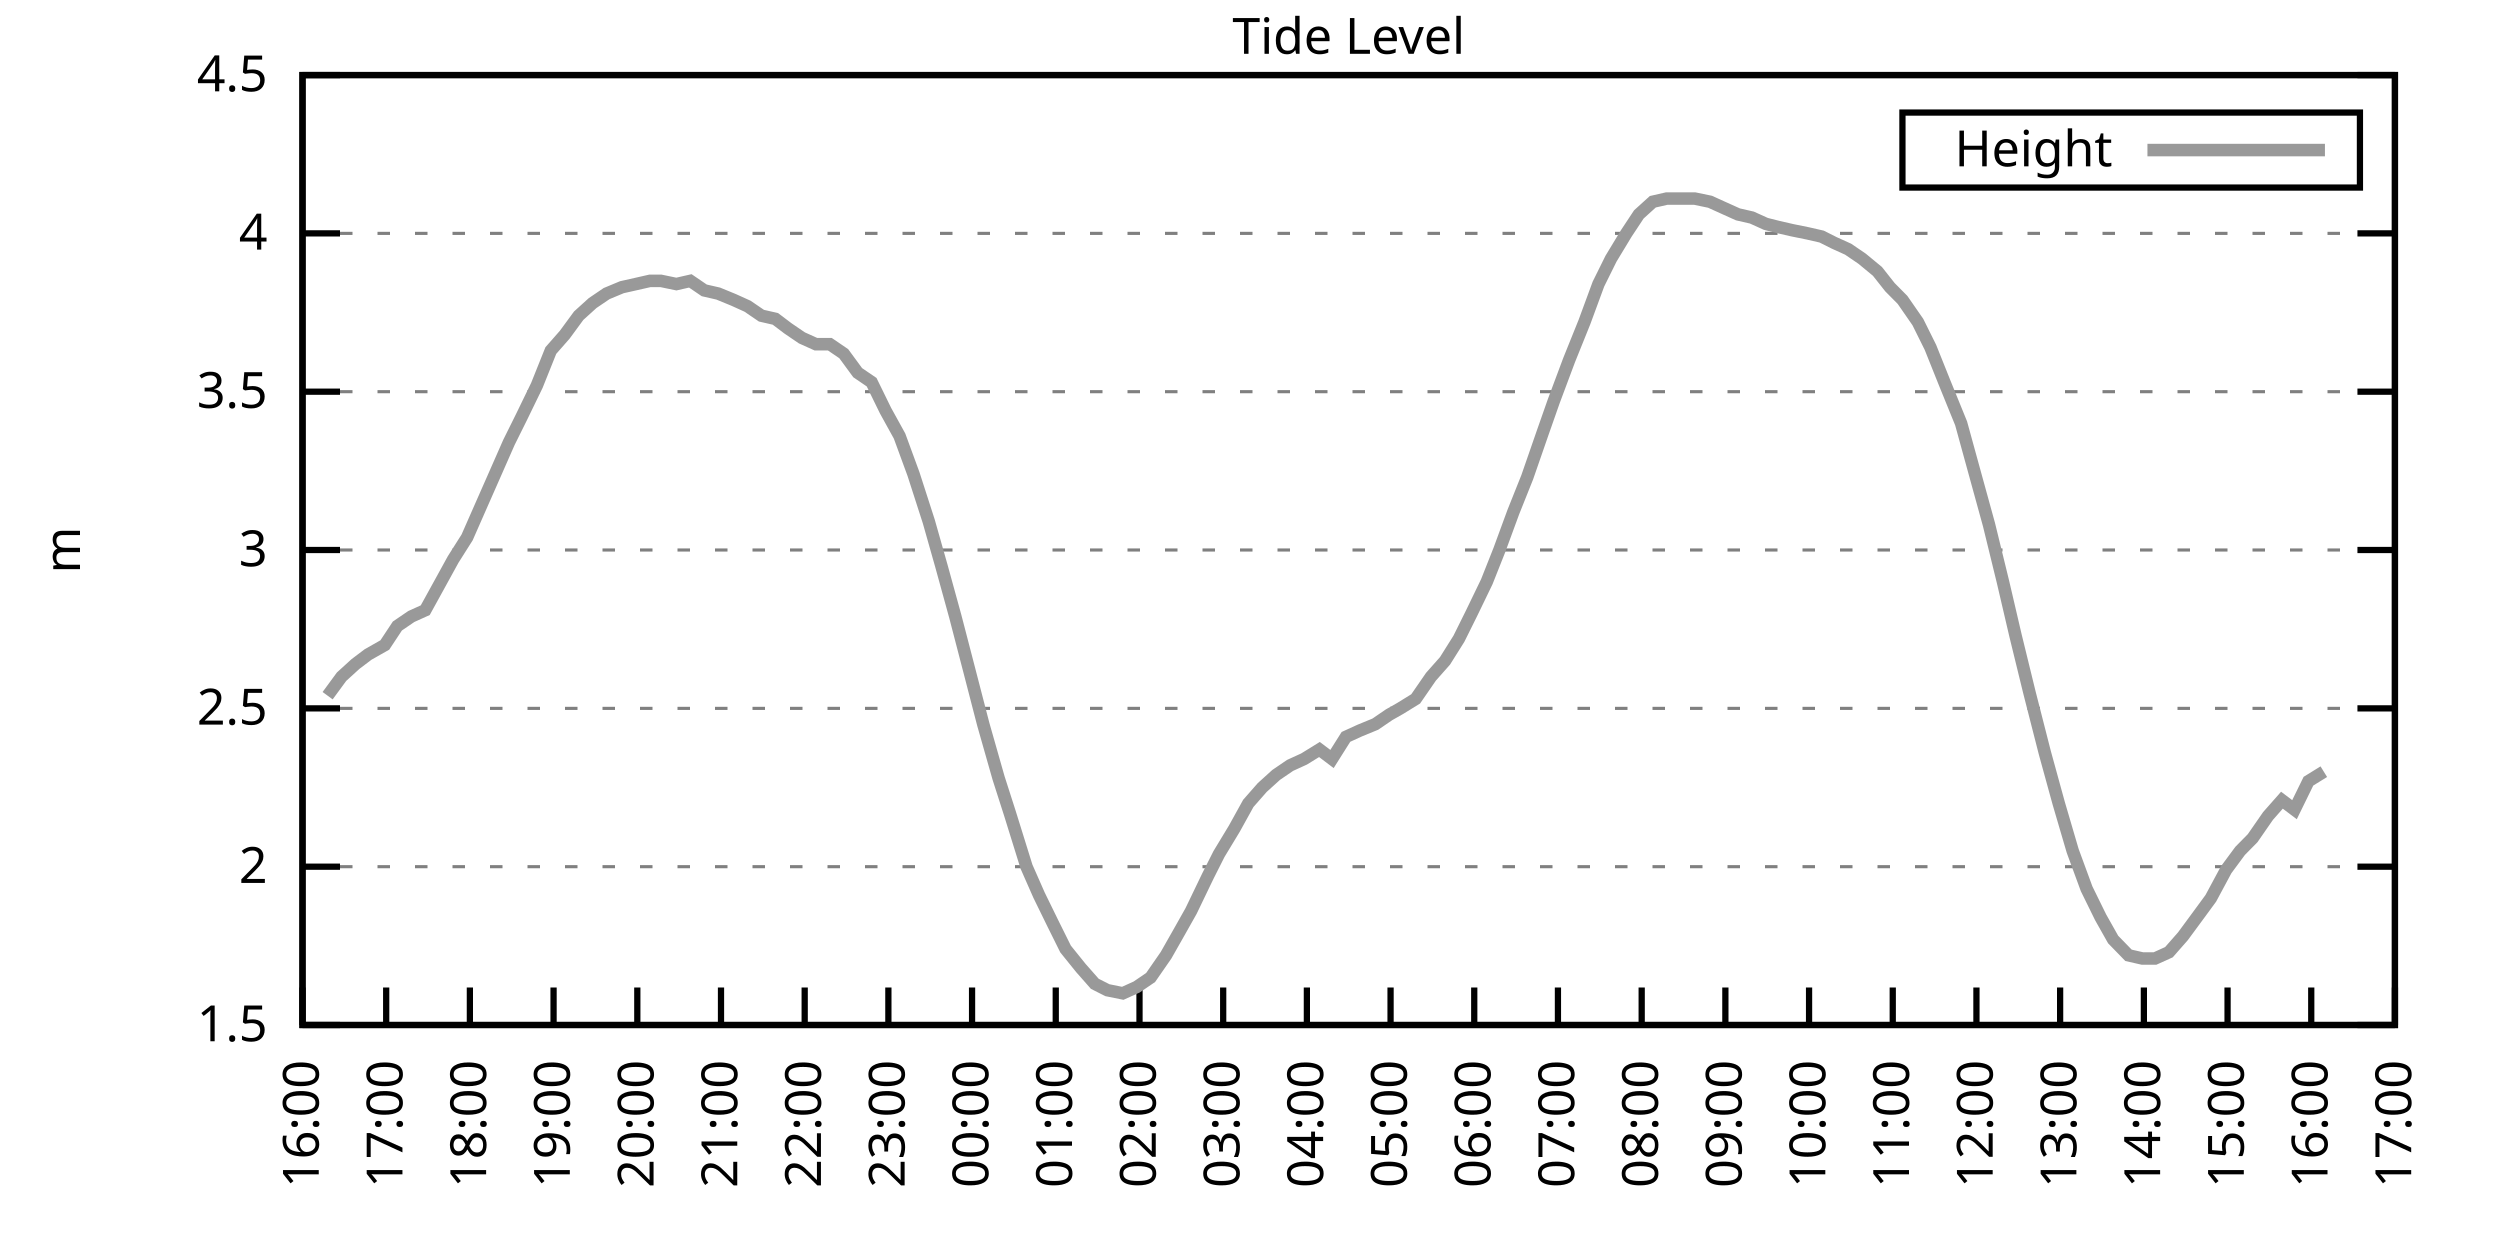
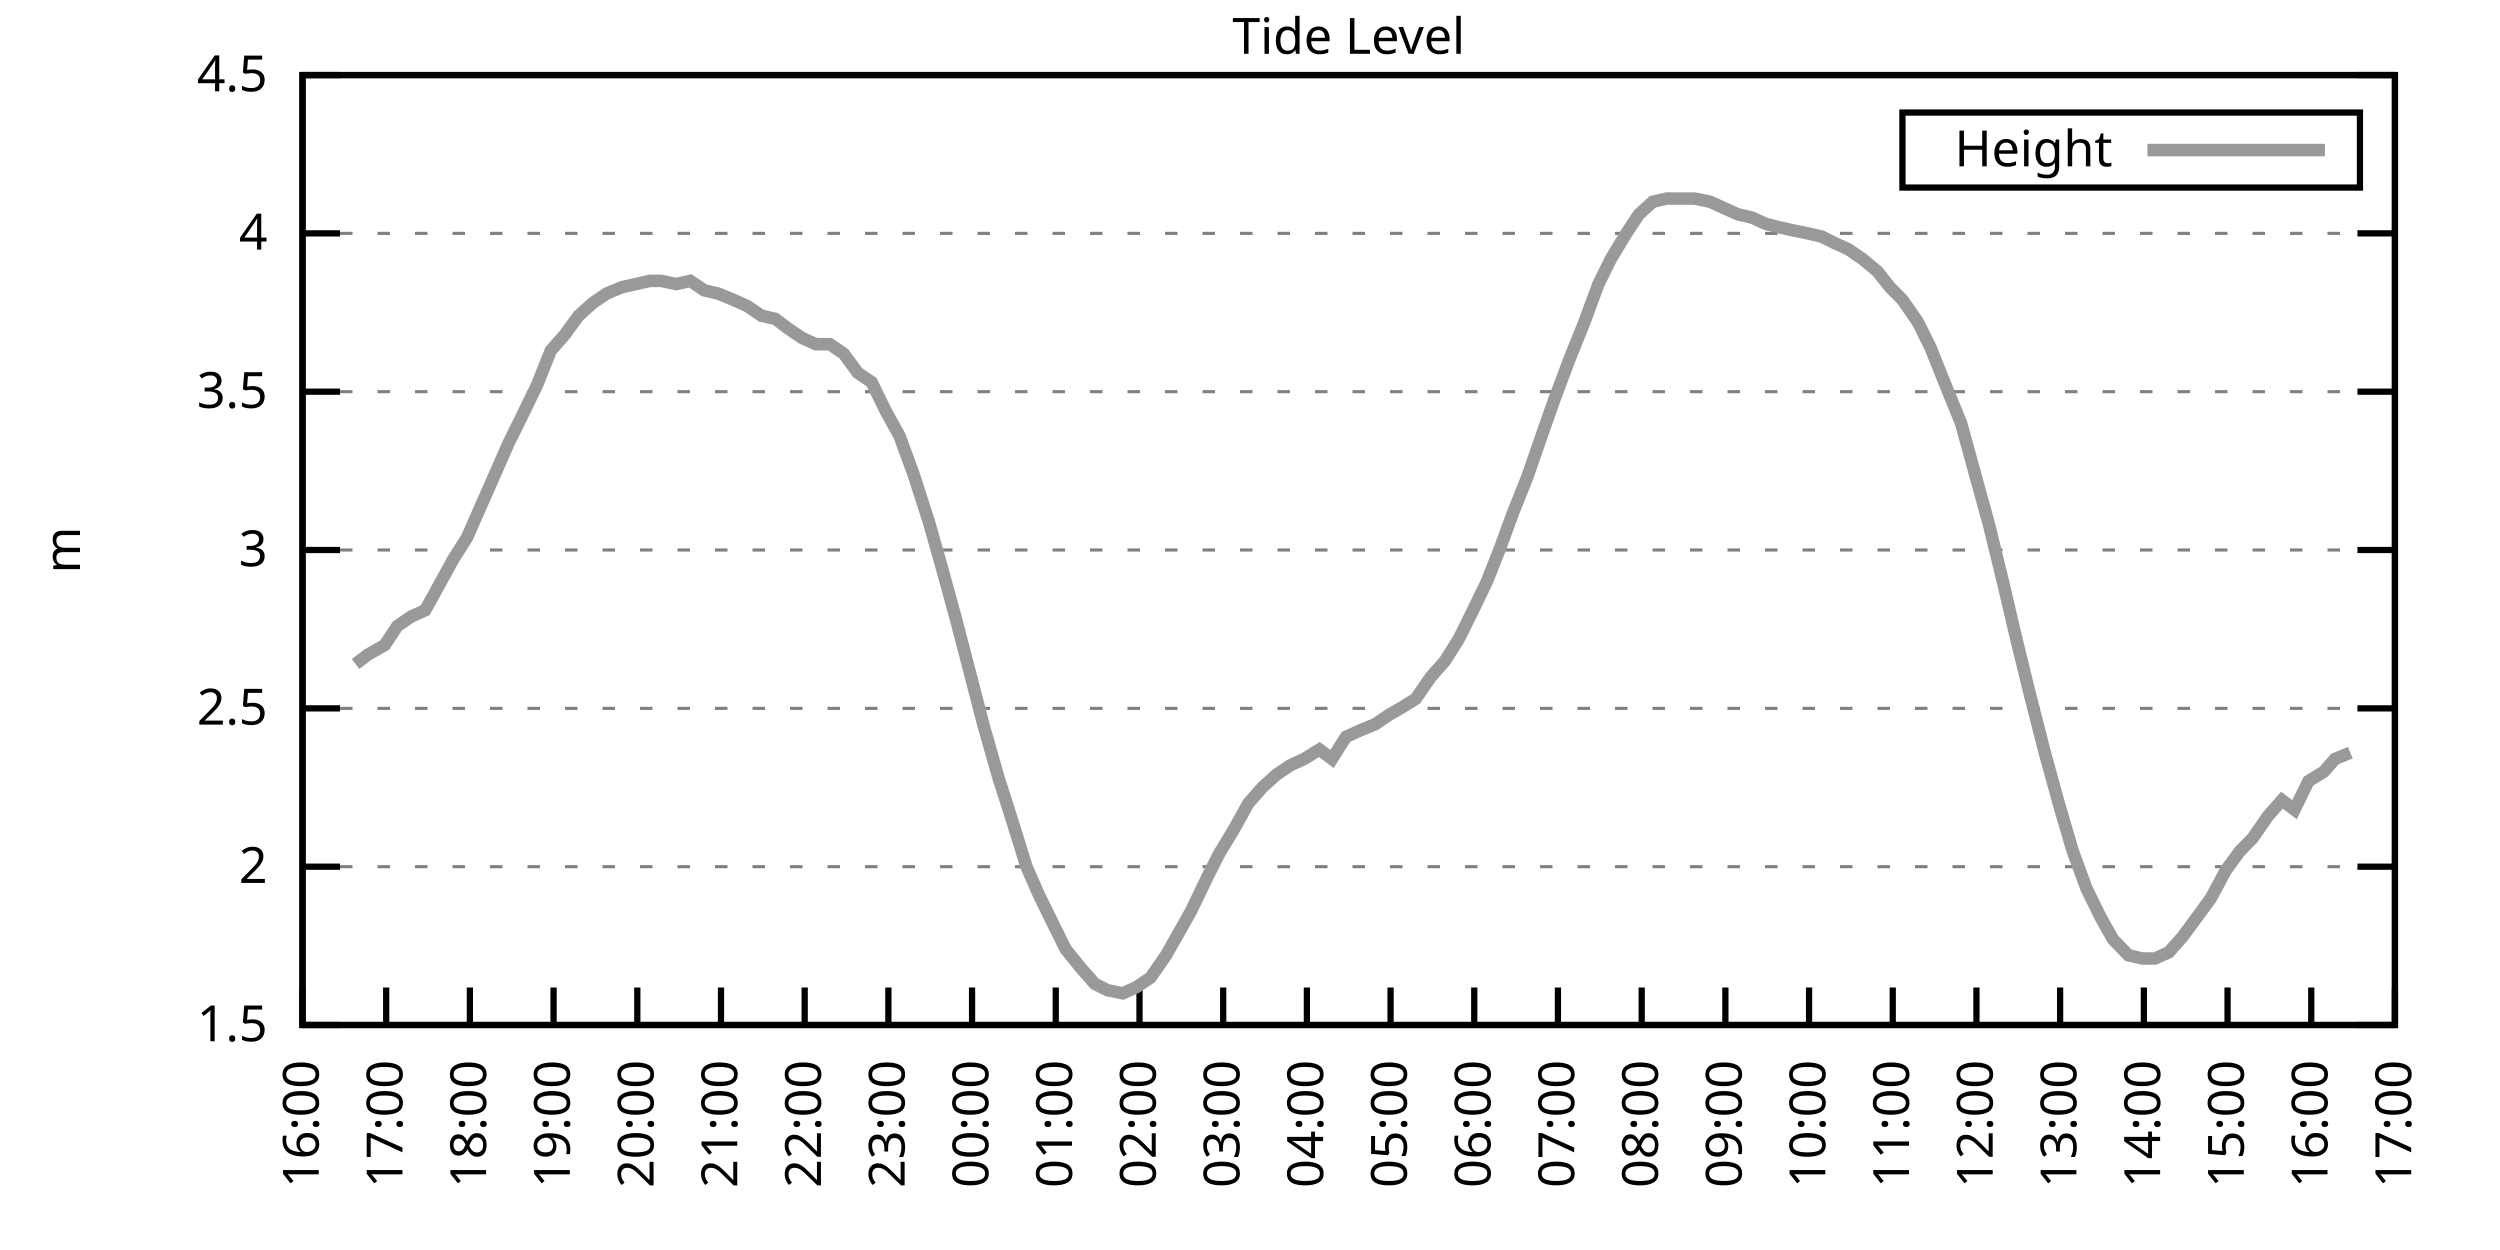
<svg xmlns="http://www.w3.org/2000/svg" xmlns:xlink="http://www.w3.org/1999/xlink" width="400" height="200" viewBox="0 0 400 200">
  <g id="gnuplot_canvas">
    <rect x="0" y="0" width="400" height="200" fill="none" />
    <defs>
      <circle id="gpDot" r="0.5" stroke-width="0.5" stroke="currentColor" />
      <path id="gpPt0" stroke-width="0.333" stroke="currentColor" d="M-1,0 h2 M0,-1 v2" />
      <path id="gpPt1" stroke-width="0.333" stroke="currentColor" d="M-1,-1 L1,1 M1,-1 L-1,1" />
      <path id="gpPt2" stroke-width="0.333" stroke="currentColor" d="M-1,0 L1,0 M0,-1 L0,1 M-1,-1 L1,1 M-1,1 L1,-1" />
      <rect id="gpPt3" stroke-width="0.333" stroke="currentColor" x="-1" y="-1" width="2" height="2" />
      <rect id="gpPt4" stroke-width="0.333" stroke="currentColor" fill="currentColor" x="-1" y="-1" width="2" height="2" />
      <circle id="gpPt5" stroke-width="0.333" stroke="currentColor" cx="0" cy="0" r="1" />
      <use xlink:href="#gpPt5" id="gpPt6" fill="currentColor" stroke="none" />
      <path id="gpPt7" stroke-width="0.333" stroke="currentColor" d="M0,-1.33 L-1.33,0.67 L1.33,0.67 z" />
      <use xlink:href="#gpPt7" id="gpPt8" fill="currentColor" stroke="none" />
      <use xlink:href="#gpPt7" id="gpPt9" stroke="currentColor" transform="rotate(180)" />
      <use xlink:href="#gpPt9" id="gpPt10" fill="currentColor" stroke="none" />
      <use xlink:href="#gpPt3" id="gpPt11" stroke="currentColor" transform="rotate(45)" />
      <use xlink:href="#gpPt11" id="gpPt12" fill="currentColor" stroke="none" />
      <path id="gpPt13" stroke-width="0.333" stroke="currentColor" d="M0,1.330 L1.265,0.411 L0.782,-1.067 L-0.782,-1.076 L-1.265,0.411 z" />
      <use xlink:href="#gpPt13" id="gpPt14" fill="currentColor" stroke="none" />
      <filter id="textbox" filterUnits="objectBoundingBox" x="0" y="0" height="1" width="1">
        <feFlood flood-color="white" flood-opacity="1" result="bgnd" />
        <feComposite in="SourceGraphic" in2="bgnd" operator="atop" />
      </filter>
      <filter id="greybox" filterUnits="objectBoundingBox" x="0" y="0" height="1" width="1">
        <feFlood flood-color="lightgrey" flood-opacity="1" result="grey" />
        <feComposite in="SourceGraphic" in2="grey" operator="atop" />
      </filter>
    </defs>
    <g fill="none" color="white" stroke="currentColor" stroke-width="1.00" stroke-linecap="butt" stroke-linejoin="miter">
</g>
    <g fill="none" color="black" stroke="currentColor" stroke-width="1.00" stroke-linecap="butt" stroke-linejoin="miter">
      <g stroke="none" shape-rendering="crispEdges">
        <polygon fill="rgb(255, 255, 255)" points="48.40,164.00 383.18,164.00 383.18,12.02 48.40,12.02 " />
      </g>
    </g>
    <g fill="none" color="black" stroke="currentColor" stroke-width="1.00" stroke-linecap="butt" stroke-linejoin="miter">
</g>
    <g fill="none" color="black" stroke="black" stroke-width="0.50" stroke-linecap="butt" stroke-linejoin="miter">
</g>
    <g fill="none" color="gray" stroke="currentColor" stroke-width="0.50" stroke-linecap="butt" stroke-linejoin="miter">
      <path stroke="gray" stroke-dasharray="2,4" class="gridline" d="M48.40,164.00 L383.19,164.00  " />
    </g>
    <g fill="none" color="gray" stroke="gray" stroke-width="1.00" stroke-linecap="butt" stroke-linejoin="miter">
</g>
    <g fill="none" color="black" stroke="currentColor" stroke-width="1.00" stroke-linecap="butt" stroke-linejoin="miter">
      <path stroke="black" d="M48.40,164.00 L54.40,164.00 M383.19,164.00 L377.19,164.00  " />
      <g transform="translate(42.80,166.60)" stroke="none" fill="black" font-family="Sans" font-size="8.00" text-anchor="end">
        <text>
          <tspan font-family="Sans"> 1.5</tspan>
        </text>
      </g>
    </g>
    <g fill="none" color="black" stroke="currentColor" stroke-width="1.00" stroke-linecap="butt" stroke-linejoin="miter">
</g>
    <g fill="none" color="black" stroke="black" stroke-width="0.50" stroke-linecap="butt" stroke-linejoin="miter">
</g>
    <g fill="none" color="gray" stroke="currentColor" stroke-width="0.50" stroke-linecap="butt" stroke-linejoin="miter">
      <path stroke="gray" stroke-dasharray="2,4" class="gridline" d="M48.40,138.67 L383.19,138.67  " />
    </g>
    <g fill="none" color="gray" stroke="gray" stroke-width="1.00" stroke-linecap="butt" stroke-linejoin="miter">
</g>
    <g fill="none" color="black" stroke="currentColor" stroke-width="1.00" stroke-linecap="butt" stroke-linejoin="miter">
      <path stroke="black" d="M48.40,138.67 L54.40,138.67 M383.19,138.67 L377.19,138.67  " />
      <g transform="translate(42.80,141.27)" stroke="none" fill="black" font-family="Sans" font-size="8.00" text-anchor="end">
        <text>
          <tspan font-family="Sans"> 2</tspan>
        </text>
      </g>
    </g>
    <g fill="none" color="black" stroke="currentColor" stroke-width="1.00" stroke-linecap="butt" stroke-linejoin="miter">
</g>
    <g fill="none" color="black" stroke="black" stroke-width="0.50" stroke-linecap="butt" stroke-linejoin="miter">
</g>
    <g fill="none" color="gray" stroke="currentColor" stroke-width="0.50" stroke-linecap="butt" stroke-linejoin="miter">
      <path stroke="gray" stroke-dasharray="2,4" class="gridline" d="M48.40,113.34 L383.19,113.34  " />
    </g>
    <g fill="none" color="gray" stroke="gray" stroke-width="1.00" stroke-linecap="butt" stroke-linejoin="miter">
</g>
    <g fill="none" color="black" stroke="currentColor" stroke-width="1.00" stroke-linecap="butt" stroke-linejoin="miter">
      <path stroke="black" d="M48.40,113.34 L54.40,113.34 M383.19,113.34 L377.19,113.34  " />
      <g transform="translate(42.80,115.94)" stroke="none" fill="black" font-family="Sans" font-size="8.00" text-anchor="end">
        <text>
          <tspan font-family="Sans"> 2.5</tspan>
        </text>
      </g>
    </g>
    <g fill="none" color="black" stroke="currentColor" stroke-width="1.00" stroke-linecap="butt" stroke-linejoin="miter">
</g>
    <g fill="none" color="black" stroke="black" stroke-width="0.50" stroke-linecap="butt" stroke-linejoin="miter">
</g>
    <g fill="none" color="gray" stroke="currentColor" stroke-width="0.50" stroke-linecap="butt" stroke-linejoin="miter">
      <path stroke="gray" stroke-dasharray="2,4" class="gridline" d="M48.40,88.00 L383.19,88.00  " />
    </g>
    <g fill="none" color="gray" stroke="gray" stroke-width="1.00" stroke-linecap="butt" stroke-linejoin="miter">
</g>
    <g fill="none" color="black" stroke="currentColor" stroke-width="1.00" stroke-linecap="butt" stroke-linejoin="miter">
      <path stroke="black" d="M48.40,88.00 L54.40,88.00 M383.19,88.00 L377.19,88.00  " />
      <g transform="translate(42.80,90.60)" stroke="none" fill="black" font-family="Sans" font-size="8.00" text-anchor="end">
        <text>
          <tspan font-family="Sans"> 3</tspan>
        </text>
      </g>
    </g>
    <g fill="none" color="black" stroke="currentColor" stroke-width="1.00" stroke-linecap="butt" stroke-linejoin="miter">
</g>
    <g fill="none" color="black" stroke="black" stroke-width="0.50" stroke-linecap="butt" stroke-linejoin="miter">
</g>
    <g fill="none" color="gray" stroke="currentColor" stroke-width="0.50" stroke-linecap="butt" stroke-linejoin="miter">
      <path stroke="gray" stroke-dasharray="2,4" class="gridline" d="M48.40,62.67 L383.19,62.67  " />
    </g>
    <g fill="none" color="gray" stroke="gray" stroke-width="1.00" stroke-linecap="butt" stroke-linejoin="miter">
</g>
    <g fill="none" color="black" stroke="currentColor" stroke-width="1.00" stroke-linecap="butt" stroke-linejoin="miter">
      <path stroke="black" d="M48.40,62.67 L54.40,62.67 M383.19,62.67 L377.19,62.67  " />
      <g transform="translate(42.80,65.27)" stroke="none" fill="black" font-family="Sans" font-size="8.00" text-anchor="end">
        <text>
          <tspan font-family="Sans"> 3.5</tspan>
        </text>
      </g>
    </g>
    <g fill="none" color="black" stroke="currentColor" stroke-width="1.00" stroke-linecap="butt" stroke-linejoin="miter">
</g>
    <g fill="none" color="black" stroke="black" stroke-width="0.50" stroke-linecap="butt" stroke-linejoin="miter">
</g>
    <g fill="none" color="gray" stroke="currentColor" stroke-width="0.50" stroke-linecap="butt" stroke-linejoin="miter">
      <path stroke="gray" stroke-dasharray="2,4" class="gridline" d="M48.40,37.34 L383.19,37.34  " />
    </g>
    <g fill="none" color="gray" stroke="gray" stroke-width="1.00" stroke-linecap="butt" stroke-linejoin="miter">
</g>
    <g fill="none" color="black" stroke="currentColor" stroke-width="1.00" stroke-linecap="butt" stroke-linejoin="miter">
      <path stroke="black" d="M48.40,37.34 L54.40,37.34 M383.19,37.34 L377.19,37.34  " />
      <g transform="translate(42.80,39.94)" stroke="none" fill="black" font-family="Sans" font-size="8.00" text-anchor="end">
        <text>
          <tspan font-family="Sans"> 4</tspan>
        </text>
      </g>
    </g>
    <g fill="none" color="black" stroke="currentColor" stroke-width="1.00" stroke-linecap="butt" stroke-linejoin="miter">
</g>
    <g fill="none" color="black" stroke="black" stroke-width="0.50" stroke-linecap="butt" stroke-linejoin="miter">
</g>
    <g fill="none" color="gray" stroke="currentColor" stroke-width="0.50" stroke-linecap="butt" stroke-linejoin="miter">
      <path stroke="gray" stroke-dasharray="2,4" class="gridline" d="M48.40,12.01 L383.19,12.01  " />
    </g>
    <g fill="none" color="gray" stroke="gray" stroke-width="1.00" stroke-linecap="butt" stroke-linejoin="miter">
</g>
    <g fill="none" color="black" stroke="currentColor" stroke-width="1.00" stroke-linecap="butt" stroke-linejoin="miter">
      <path stroke="black" d="M48.40,12.01 L54.40,12.01 M383.19,12.01 L377.19,12.01  " />
      <g transform="translate(42.80,14.61)" stroke="none" fill="black" font-family="Sans" font-size="8.00" text-anchor="end">
        <text>
          <tspan font-family="Sans"> 4.5</tspan>
        </text>
      </g>
    </g>
    <g fill="none" color="black" stroke="currentColor" stroke-width="1.00" stroke-linecap="butt" stroke-linejoin="miter">
      <path stroke="black" d="M48.40,164.00 L48.40,158.00  " />
      <g transform="translate(51.00,169.60) rotate(270.00)" stroke="none" fill="black" font-family="Sans" font-size="8.00" text-anchor="end">
        <text>
          <tspan font-family="Sans">16:00</tspan>
        </text>
      </g>
    </g>
    <g fill="none" color="black" stroke="currentColor" stroke-width="1.00" stroke-linecap="butt" stroke-linejoin="miter">
      <path stroke="black" d="M61.79,164.00 L61.79,158.00  " />
      <g transform="translate(64.39,169.60) rotate(270.00)" stroke="none" fill="black" font-family="Sans" font-size="8.00" text-anchor="end">
        <text>
          <tspan font-family="Sans">17:00</tspan>
        </text>
      </g>
    </g>
    <g fill="none" color="black" stroke="currentColor" stroke-width="1.00" stroke-linecap="butt" stroke-linejoin="miter">
      <path stroke="black" d="M75.18,164.00 L75.18,158.00  " />
      <g transform="translate(77.78,169.60) rotate(270.00)" stroke="none" fill="black" font-family="Sans" font-size="8.00" text-anchor="end">
        <text>
          <tspan font-family="Sans">18:00</tspan>
        </text>
      </g>
    </g>
    <g fill="none" color="black" stroke="currentColor" stroke-width="1.00" stroke-linecap="butt" stroke-linejoin="miter">
      <path stroke="black" d="M88.57,164.00 L88.57,158.00  " />
      <g transform="translate(91.17,169.60) rotate(270.00)" stroke="none" fill="black" font-family="Sans" font-size="8.00" text-anchor="end">
        <text>
          <tspan font-family="Sans">19:00</tspan>
        </text>
      </g>
    </g>
    <g fill="none" color="black" stroke="currentColor" stroke-width="1.00" stroke-linecap="butt" stroke-linejoin="miter">
      <path stroke="black" d="M101.97,164.00 L101.97,158.00  " />
      <g transform="translate(104.57,169.60) rotate(270.00)" stroke="none" fill="black" font-family="Sans" font-size="8.00" text-anchor="end">
        <text>
          <tspan font-family="Sans">20:00</tspan>
        </text>
      </g>
    </g>
    <g fill="none" color="black" stroke="currentColor" stroke-width="1.00" stroke-linecap="butt" stroke-linejoin="miter">
      <path stroke="black" d="M115.36,164.00 L115.36,158.00  " />
      <g transform="translate(117.96,169.60) rotate(270.00)" stroke="none" fill="black" font-family="Sans" font-size="8.00" text-anchor="end">
        <text>
          <tspan font-family="Sans">21:00</tspan>
        </text>
      </g>
    </g>
    <g fill="none" color="black" stroke="currentColor" stroke-width="1.00" stroke-linecap="butt" stroke-linejoin="miter">
      <path stroke="black" d="M128.75,164.00 L128.75,158.00  " />
      <g transform="translate(131.35,169.60) rotate(270.00)" stroke="none" fill="black" font-family="Sans" font-size="8.00" text-anchor="end">
        <text>
          <tspan font-family="Sans">22:00</tspan>
        </text>
      </g>
    </g>
    <g fill="none" color="black" stroke="currentColor" stroke-width="1.00" stroke-linecap="butt" stroke-linejoin="miter">
      <path stroke="black" d="M142.14,164.00 L142.14,158.00  " />
      <g transform="translate(144.74,169.60) rotate(270.00)" stroke="none" fill="black" font-family="Sans" font-size="8.00" text-anchor="end">
        <text>
          <tspan font-family="Sans">23:00</tspan>
        </text>
      </g>
    </g>
    <g fill="none" color="black" stroke="currentColor" stroke-width="1.00" stroke-linecap="butt" stroke-linejoin="miter">
      <path stroke="black" d="M155.53,164.00 L155.53,158.00  " />
      <g transform="translate(158.13,169.60) rotate(270.00)" stroke="none" fill="black" font-family="Sans" font-size="8.00" text-anchor="end">
        <text>
          <tspan font-family="Sans">00:00</tspan>
        </text>
      </g>
    </g>
    <g fill="none" color="black" stroke="currentColor" stroke-width="1.00" stroke-linecap="butt" stroke-linejoin="miter">
      <path stroke="black" d="M168.92,164.00 L168.92,158.00  " />
      <g transform="translate(171.52,169.60) rotate(270.00)" stroke="none" fill="black" font-family="Sans" font-size="8.00" text-anchor="end">
        <text>
          <tspan font-family="Sans">01:00</tspan>
        </text>
      </g>
    </g>
    <g fill="none" color="black" stroke="currentColor" stroke-width="1.00" stroke-linecap="butt" stroke-linejoin="miter">
      <path stroke="black" d="M182.32,164.00 L182.32,158.00  " />
      <g transform="translate(184.92,169.60) rotate(270.00)" stroke="none" fill="black" font-family="Sans" font-size="8.00" text-anchor="end">
        <text>
          <tspan font-family="Sans">02:00</tspan>
        </text>
      </g>
    </g>
    <g fill="none" color="black" stroke="currentColor" stroke-width="1.00" stroke-linecap="butt" stroke-linejoin="miter">
      <path stroke="black" d="M195.71,164.00 L195.71,158.00  " />
      <g transform="translate(198.31,169.60) rotate(270.00)" stroke="none" fill="black" font-family="Sans" font-size="8.00" text-anchor="end">
        <text>
          <tspan font-family="Sans">03:00</tspan>
        </text>
      </g>
    </g>
    <g fill="none" color="black" stroke="currentColor" stroke-width="1.00" stroke-linecap="butt" stroke-linejoin="miter">
      <path stroke="black" d="M209.10,164.00 L209.10,158.00  " />
      <g transform="translate(211.70,169.60) rotate(270.00)" stroke="none" fill="black" font-family="Sans" font-size="8.00" text-anchor="end">
        <text>
          <tspan font-family="Sans">04:00</tspan>
        </text>
      </g>
    </g>
    <g fill="none" color="black" stroke="currentColor" stroke-width="1.00" stroke-linecap="butt" stroke-linejoin="miter">
      <path stroke="black" d="M222.49,164.00 L222.49,158.00  " />
      <g transform="translate(225.09,169.60) rotate(270.00)" stroke="none" fill="black" font-family="Sans" font-size="8.00" text-anchor="end">
        <text>
          <tspan font-family="Sans">05:00</tspan>
        </text>
      </g>
    </g>
    <g fill="none" color="black" stroke="currentColor" stroke-width="1.00" stroke-linecap="butt" stroke-linejoin="miter">
      <path stroke="black" d="M235.88,164.00 L235.88,158.00  " />
      <g transform="translate(238.48,169.60) rotate(270.00)" stroke="none" fill="black" font-family="Sans" font-size="8.00" text-anchor="end">
        <text>
          <tspan font-family="Sans">06:00</tspan>
        </text>
      </g>
    </g>
    <g fill="none" color="black" stroke="currentColor" stroke-width="1.00" stroke-linecap="butt" stroke-linejoin="miter">
      <path stroke="black" d="M249.27,164.00 L249.27,158.00  " />
      <g transform="translate(251.87,169.60) rotate(270.00)" stroke="none" fill="black" font-family="Sans" font-size="8.00" text-anchor="end">
        <text>
          <tspan font-family="Sans">07:00</tspan>
        </text>
      </g>
    </g>
    <g fill="none" color="black" stroke="currentColor" stroke-width="1.00" stroke-linecap="butt" stroke-linejoin="miter">
      <path stroke="black" d="M262.67,164.00 L262.67,158.00  " />
      <g transform="translate(265.27,169.60) rotate(270.00)" stroke="none" fill="black" font-family="Sans" font-size="8.00" text-anchor="end">
        <text>
          <tspan font-family="Sans">08:00</tspan>
        </text>
      </g>
    </g>
    <g fill="none" color="black" stroke="currentColor" stroke-width="1.00" stroke-linecap="butt" stroke-linejoin="miter">
      <path stroke="black" d="M276.06,164.00 L276.06,158.00  " />
      <g transform="translate(278.66,169.60) rotate(270.00)" stroke="none" fill="black" font-family="Sans" font-size="8.00" text-anchor="end">
        <text>
          <tspan font-family="Sans">09:00</tspan>
        </text>
      </g>
    </g>
    <g fill="none" color="black" stroke="currentColor" stroke-width="1.00" stroke-linecap="butt" stroke-linejoin="miter">
      <path stroke="black" d="M289.45,164.00 L289.45,158.00  " />
      <g transform="translate(292.05,169.60) rotate(270.00)" stroke="none" fill="black" font-family="Sans" font-size="8.00" text-anchor="end">
        <text>
          <tspan font-family="Sans">10:00</tspan>
        </text>
      </g>
    </g>
    <g fill="none" color="black" stroke="currentColor" stroke-width="1.00" stroke-linecap="butt" stroke-linejoin="miter">
      <path stroke="black" d="M302.84,164.00 L302.84,158.00  " />
      <g transform="translate(305.44,169.60) rotate(270.00)" stroke="none" fill="black" font-family="Sans" font-size="8.00" text-anchor="end">
        <text>
          <tspan font-family="Sans">11:00</tspan>
        </text>
      </g>
    </g>
    <g fill="none" color="black" stroke="currentColor" stroke-width="1.00" stroke-linecap="butt" stroke-linejoin="miter">
      <path stroke="black" d="M316.23,164.00 L316.23,158.00  " />
      <g transform="translate(318.83,169.60) rotate(270.00)" stroke="none" fill="black" font-family="Sans" font-size="8.00" text-anchor="end">
        <text>
          <tspan font-family="Sans">12:00</tspan>
        </text>
      </g>
    </g>
    <g fill="none" color="black" stroke="currentColor" stroke-width="1.00" stroke-linecap="butt" stroke-linejoin="miter">
      <path stroke="black" d="M329.62,164.00 L329.62,158.00  " />
      <g transform="translate(332.22,169.60) rotate(270.00)" stroke="none" fill="black" font-family="Sans" font-size="8.00" text-anchor="end">
        <text>
          <tspan font-family="Sans">13:00</tspan>
        </text>
      </g>
    </g>
    <g fill="none" color="black" stroke="currentColor" stroke-width="1.00" stroke-linecap="butt" stroke-linejoin="miter">
      <path stroke="black" d="M343.02,164.00 L343.02,158.00  " />
      <g transform="translate(345.62,169.60) rotate(270.00)" stroke="none" fill="black" font-family="Sans" font-size="8.00" text-anchor="end">
        <text>
          <tspan font-family="Sans">14:00</tspan>
        </text>
      </g>
    </g>
    <g fill="none" color="black" stroke="currentColor" stroke-width="1.00" stroke-linecap="butt" stroke-linejoin="miter">
      <path stroke="black" d="M356.41,164.00 L356.41,158.00  " />
      <g transform="translate(359.01,169.60) rotate(270.00)" stroke="none" fill="black" font-family="Sans" font-size="8.00" text-anchor="end">
        <text>
          <tspan font-family="Sans">15:00</tspan>
        </text>
      </g>
    </g>
    <g fill="none" color="black" stroke="currentColor" stroke-width="1.00" stroke-linecap="butt" stroke-linejoin="miter">
      <path stroke="black" d="M369.80,164.00 L369.80,158.00  " />
      <g transform="translate(372.40,169.60) rotate(270.00)" stroke="none" fill="black" font-family="Sans" font-size="8.00" text-anchor="end">
        <text>
          <tspan font-family="Sans">16:00</tspan>
        </text>
      </g>
    </g>
    <g fill="none" color="black" stroke="currentColor" stroke-width="1.00" stroke-linecap="butt" stroke-linejoin="miter">
      <path stroke="black" d="M383.19,164.00 L383.19,158.00  " />
      <g transform="translate(385.79,169.60) rotate(270.00)" stroke="none" fill="black" font-family="Sans" font-size="8.00" text-anchor="end">
        <text>
          <tspan font-family="Sans">17:00</tspan>
        </text>
      </g>
    </g>
    <g fill="none" color="black" stroke="currentColor" stroke-width="1.00" stroke-linecap="butt" stroke-linejoin="miter">
</g>
    <g fill="none" color="black" stroke="currentColor" stroke-width="1.00" stroke-linecap="butt" stroke-linejoin="miter">
      <path stroke="black" d="M48.40,12.01 L48.40,164.00 L383.19,164.00 L383.19,12.01 L48.40,12.01 Z  " />
    </g>
    <g fill="none" color="black" stroke="currentColor" stroke-width="1.00" stroke-linecap="butt" stroke-linejoin="miter">
</g>
    <g fill="none" color="black" stroke="currentColor" stroke-width="1.00" stroke-linecap="butt" stroke-linejoin="miter">
      <path stroke="black" d="M304.39,30.01 L304.39,18.01 L377.59,18.01 L377.59,30.01 L304.39,30.01 Z  " />
    </g>
    <g id="Tide_level_plot_1">
      <g fill="none" color="white" stroke="black" stroke-width="2.00" stroke-linecap="butt" stroke-linejoin="miter">
</g>
      <g fill="none" color="black" stroke="currentColor" stroke-width="2.00" stroke-linecap="butt" stroke-linejoin="miter">
        <g transform="translate(337.99,26.61)" stroke="none" fill="black" font-family="Sans" font-size="8.00" text-anchor="end">
          <text>
            <tspan font-family="Sans">Height</tspan>
          </text>
        </g>
      </g>
      <g fill="none" color="black" stroke="currentColor" stroke-width="2.00" stroke-linecap="butt" stroke-linejoin="miter">
-         <path stroke="rgb(153, 153, 153)" d="M343.59,24.01 L371.99,24.01 M52.42,111.31 L54.65,108.27 L56.88,106.24 L58.89,104.72 L61.57,103.20 L63.58,100.16   L65.81,98.64 L68.04,97.63 L70.27,93.58 L72.50,89.52 L74.74,85.98 L76.97,80.91 L79.20,75.85 L81.43,70.78   L83.44,66.73 L85.90,61.66 L88.13,56.09 L90.36,53.55 L92.59,50.51 L94.82,48.49 L97.06,46.97 L99.51,45.95   L101.74,45.45 L103.98,44.94 L105.76,44.94 L108.22,45.45 L110.45,44.94 L112.68,46.46 L114.91,46.97 L117.37,47.98   L119.60,48.99 L121.83,50.51 L124.06,51.02 L126.07,52.54 L128.30,54.06 L130.54,55.07 L132.77,55.07 L135.00,56.59   L137.23,59.63 L139.46,61.15 L141.69,65.71 L143.93,69.77 L146.16,75.85 L148.61,83.45 L150.62,90.54 L152.85,98.64   L155.09,107.26 L157.32,115.87 L159.77,124.48 L161.56,130.06 L164.24,138.67 L166.25,143.23 L168.48,147.79 L170.49,151.84   L172.94,154.88 L175.17,157.41 L177.18,158.43 L179.64,158.93 L181.87,157.92 L184.10,156.40 L186.56,152.85 L188.57,149.31   L190.57,145.76 L193.25,140.19 L195.04,136.64 L197.49,132.59 L199.73,128.54 L201.96,126.00 L204.19,123.98 L206.42,122.46   L208.65,121.44 L211.11,119.92 L213.12,121.44 L215.35,117.90 L217.58,116.88 L220.04,115.87 L222.27,114.35 L224.05,113.34   L226.51,111.82 L228.96,108.27 L231.20,105.74 L233.43,102.19 L235.44,98.14 L237.89,93.07 L239.90,88.00 L242.13,81.93   L244.36,76.35 L246.82,69.26 L248.60,64.19 L251.06,57.61 L253.51,51.53 L255.75,45.45 L257.76,41.39 L260.21,37.34   L262.22,34.30 L264.45,32.28 L266.68,31.77 L268.92,31.77 L271.15,31.77 L273.60,32.28 L275.83,33.29 L278.07,34.30   L280.30,34.81 L282.53,35.82 L284.54,36.33 L286.77,36.84 L289.23,37.34 L291.46,37.85 L293.47,38.86 L295.70,39.87   L297.93,41.39 L300.39,43.42 L302.39,45.95 L304.40,47.98 L306.86,51.53 L308.87,55.58 L311.10,61.15 L313.78,67.74   L316.01,75.85 L318.24,83.95 L320.47,93.07 L322.48,101.68 L324.71,110.80 L327.17,120.43 L329.40,128.54 L331.63,136.14   L333.86,142.21 L336.10,146.77 L338.10,150.32 L340.56,152.85 L342.79,153.36 L344.80,153.36 L347.03,152.35 L349.26,149.81   L351.50,146.77 L353.73,143.73 L356.18,139.17 L358.42,136.14 L360.42,134.11 L362.88,130.56 L365.11,128.03 L367.12,129.55   L369.35,124.99 L371.81,123.47  " />
+         <path stroke="rgb(153, 153, 153)" d="M343.59,24.01 L371.99,24.01 M56.88,106.24 L58.89,104.72 L61.57,103.20 L63.58,100.16 L65.81,98.64 L68.04,97.63   L70.27,93.58 L72.50,89.52 L74.74,85.98 L76.97,80.91 L79.20,75.85 L81.43,70.78 L83.44,66.73 L85.90,61.66   L88.13,56.09 L90.36,53.55 L92.59,50.51 L94.82,48.49 L97.06,46.97 L99.51,45.95 L101.74,45.45 L103.98,44.94   L105.76,44.94 L108.22,45.45 L110.45,44.94 L112.68,46.46 L114.91,46.97 L117.37,47.98 L119.60,48.99 L121.83,50.51   L124.06,51.02 L126.07,52.54 L128.30,54.06 L130.54,55.07 L132.77,55.07 L135.00,56.59 L137.23,59.63 L139.46,61.15   L141.69,65.71 L143.93,69.77 L146.16,75.85 L148.61,83.45 L150.62,90.54 L152.85,98.64 L155.09,107.26 L157.32,115.87   L159.77,124.48 L161.56,130.06 L164.24,138.67 L166.25,143.23 L168.48,147.79 L170.49,151.84 L172.94,154.88 L175.17,157.41   L177.18,158.43 L179.64,158.93 L181.87,157.92 L184.10,156.40 L186.56,152.85 L188.57,149.31 L190.57,145.76 L193.25,140.19   L195.04,136.64 L197.49,132.59 L199.73,128.54 L201.96,126.00 L204.19,123.98 L206.42,122.46 L208.65,121.44 L211.11,119.92   L213.12,121.44 L215.35,117.90 L217.58,116.88 L220.04,115.87 L222.27,114.35 L224.05,113.34 L226.51,111.82 L228.96,108.27   L231.20,105.74 L233.43,102.19 L235.44,98.14 L237.89,93.07 L239.90,88.00 L242.13,81.93 L244.36,76.35 L246.82,69.26   L248.60,64.19 L251.06,57.61 L253.51,51.53 L255.75,45.45 L257.76,41.39 L260.21,37.34 L262.22,34.30 L264.45,32.28   L266.68,31.77 L268.92,31.77 L271.15,31.77 L273.60,32.28 L275.83,33.29 L278.07,34.30 L280.30,34.81 L282.53,35.82   L284.54,36.33 L286.77,36.84 L289.23,37.34 L291.46,37.85 L293.47,38.86 L295.70,39.87 L297.93,41.39 L300.39,43.42   L302.39,45.95 L304.40,47.98 L306.86,51.53 L308.87,55.58 L311.10,61.15 L313.78,67.74 L316.01,75.85 L318.24,83.95   L320.47,93.07 L322.48,101.68 L324.71,110.80 L327.17,120.43 L329.40,128.54 L331.63,136.14 L333.86,142.21 L336.10,146.77   L338.10,150.32 L340.56,152.85 L342.79,153.36 L344.80,153.36 L347.03,152.35 L349.26,149.81 L351.50,146.77 L353.73,143.73   L356.18,139.17 L358.42,136.14 L360.42,134.11 L362.88,130.56 L365.11,128.03 L367.12,129.55 L369.35,124.99 L371.81,123.47   L373.59,121.44 L376.05,120.43  " />
      </g>
    </g>
    <g fill="none" color="black" stroke="currentColor" stroke-width="2.00" stroke-linecap="butt" stroke-linejoin="miter">
</g>
    <g fill="none" color="black" stroke="black" stroke-width="1.00" stroke-linecap="butt" stroke-linejoin="miter">
</g>
    <g fill="none" color="black" stroke="currentColor" stroke-width="1.00" stroke-linecap="butt" stroke-linejoin="miter">
      <path stroke="black" d="M48.40,12.01 L48.40,164.00 L383.19,164.00 L383.19,12.01 L48.40,12.01 Z  " />
      <g transform="translate(12.80,88.01) rotate(270.00)" stroke="none" fill="black" font-family="Sans" font-size="8.00" text-anchor="middle">
        <text>
          <tspan font-family="Sans">m</tspan>
        </text>
      </g>
    </g>
    <g fill="none" color="black" stroke="currentColor" stroke-width="1.00" stroke-linecap="butt" stroke-linejoin="miter">
</g>
    <g fill="none" color="black" stroke="currentColor" stroke-width="1.00" stroke-linecap="butt" stroke-linejoin="miter">
      <g transform="translate(215.79,8.61)" stroke="none" fill="black" font-family="Sans" font-size="8.00" text-anchor="middle">
        <text>
          <tspan font-family="Sans">Tide Level</tspan>
        </text>
      </g>
    </g>
    <g fill="none" color="black" stroke="currentColor" stroke-width="1.00" stroke-linecap="butt" stroke-linejoin="miter">
</g>
  </g>
</svg>
